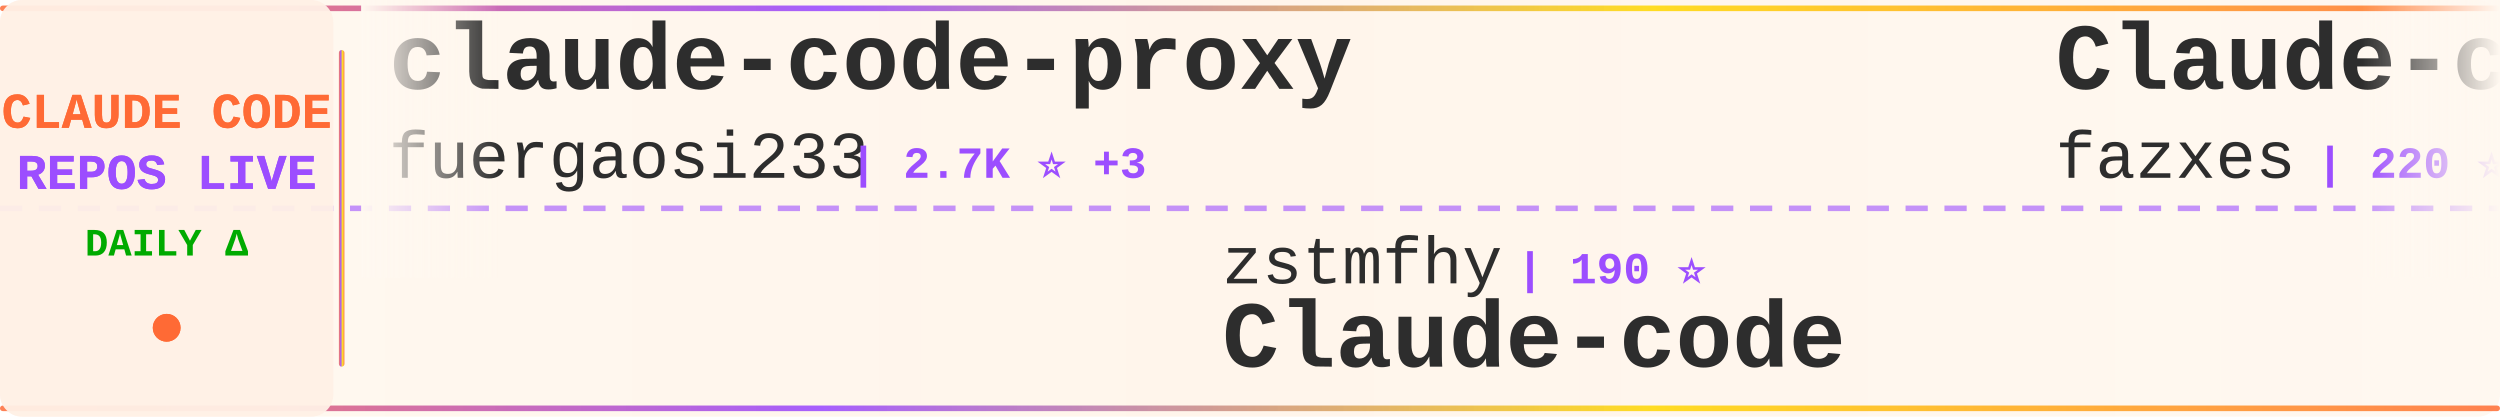
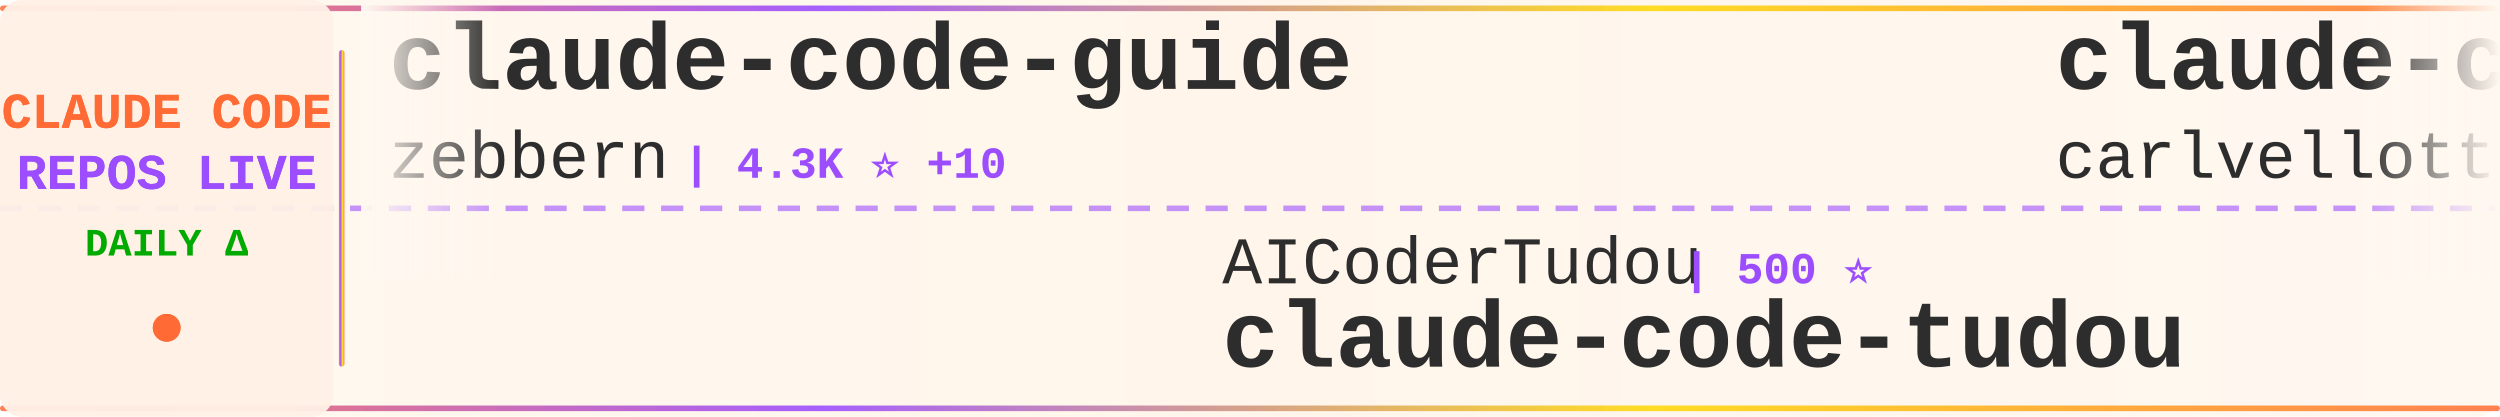
<svg xmlns="http://www.w3.org/2000/svg" width="900" height="150">
  <defs>
    <linearGradient id="tickerBg" x1="0%" y1="0%" x2="100%" y2="0%">
      <stop offset="0%" style="stop-color:#fff8f0;stop-opacity:0.98" />
      <stop offset="50%" style="stop-color:#fff5eb;stop-opacity:1" />
      <stop offset="100%" style="stop-color:#fff8f0;stop-opacity:0.98" />
    </linearGradient>
    <linearGradient id="borderGrad" x1="0%" y1="0%" x2="100%" y2="0%">
      <stop offset="0%" style="stop-color:#FF6B35;stop-opacity:0.85">
        <animate attributeName="stop-opacity" values="0.85;1;0.85" dur="2s" repeatCount="indefinite" />
      </stop>
      <stop offset="33%" style="stop-color:#9C4EFF;stop-opacity:0.9">
        <animate attributeName="stop-opacity" values="0.9;1;0.9" dur="2.2s" repeatCount="indefinite" />
      </stop>
      <stop offset="66%" style="stop-color:#FFD700;stop-opacity:0.85">
        <animate attributeName="stop-opacity" values="0.85;1;0.85" dur="1.8s" repeatCount="indefinite" />
      </stop>
      <stop offset="100%" style="stop-color:#FF6B35;stop-opacity:0.85">
        <animate attributeName="stop-opacity" values="0.85;1;0.85" dur="2s" repeatCount="indefinite" />
      </stop>
    </linearGradient>
    <filter id="textGlow">
      <feGaussianBlur stdDeviation="0.15" result="coloredBlur" />
      <feMerge>
        <feMergeNode in="coloredBlur" />
        <feMergeNode in="SourceGraphic" />
      </feMerge>
    </filter>
    <filter id="metricGlow">
      <feGaussianBlur stdDeviation="0.2" result="coloredBlur" />
      <feMerge>
        <feMergeNode in="coloredBlur" />
        <feMergeNode in="SourceGraphic" />
      </feMerge>
    </filter>
    <linearGradient id="leftFade" x1="0%" y1="0%" x2="100%" y2="0%">
      <stop offset="0%" style="stop-color:#fff8f0;stop-opacity:1" />
      <stop offset="100%" style="stop-color:#fff8f0;stop-opacity:0" />
    </linearGradient>
    <linearGradient id="rightFade" x1="0%" y1="0%" x2="100%" y2="0%">
      <stop offset="0%" style="stop-color:#fff8f0;stop-opacity:0" />
      <stop offset="100%" style="stop-color:#fff8f0;stop-opacity:1" />
    </linearGradient>
  </defs>
  <rect width="900" height="150" fill="url(#tickerBg)" rx="8" />
  <rect x="0" y="2" width="900" height="2" fill="url(#borderGrad)" rx="1" />
  <rect x="0" y="146" width="900" height="2" fill="url(#borderGrad)" rx="1" />
  <line x1="0" y1="75" x2="900" y2="75" stroke="#9C4EFF" stroke-width="2" stroke-dasharray="8 6" opacity="0.6" />
  <rect x="0" y="0" width="120" height="150" fill="#fff0e6" opacity="0.95" rx="8" />
  <text x="60" y="46" font-family="'Courier New', monospace" font-size="18" font-weight="bold" fill="#FF6B35" text-anchor="middle" filter="url(#textGlow)">
    CLAUDE CODE
  </text>
  <text x="60" y="68" font-family="'Courier New', monospace" font-size="18" font-weight="bold" fill="#9C4EFF" text-anchor="middle" filter="url(#textGlow)">
    REPOS LIVE
  </text>
  <text x="60" y="92" font-family="'Courier New', monospace" font-size="14" font-weight="bold" fill="#00aa00" text-anchor="middle">
    DAILY Δ
  </text>
  <circle cx="60" cy="118" r="5" fill="#FF6B35" filter="url(#metricGlow)">
    <animate attributeName="r" values="4;6;4" dur="1.5s" repeatCount="indefinite" />
    <animate attributeName="opacity" values="0.6;1;0.6" dur="1.5s" repeatCount="indefinite" />
  </circle>
  <rect x="122" y="18" width="2" height="114" fill="url(#borderGrad)" rx="1" />
  <clipPath id="tickerClip">
    <rect x="130" y="0" width="770" height="150" />
  </clipPath>
  <g clip-path="url(#tickerClip)">
    <g id="tickerItems">
      <animateTransform attributeName="transform" attributeType="XML" type="translate" from="0 0" to="-3000 0" dur="54s" repeatCount="indefinite" />
      <g transform="translate(0, 0)">
-         <text x="140" y="32" font-family="'Courier New', monospace" font-size="34" font-weight="bold" fill="#2d2d2d">claude-code-proxy</text>
-         <text x="140" y="64" font-family="'Courier New', monospace" font-size="24" font-weight="normal" fill="#2d2d2d" opacity="1.0">fuergaosi233</text>
-         <text x="306" y="64" font-family="'Courier New', monospace" font-size="16" font-weight="bold" fill="#9C4EFF"> | 2.7K ⭐ +3</text>
+         <text x="140" y="32" font-family="'Courier New', monospace" font-size="34" font-weight="bold" fill="#2d2d2d">claude-code-guide</text>
+         <text x="140" y="64" font-family="'Courier New', monospace" font-size="24" font-weight="normal" fill="#2d2d2d" opacity="1.0">zebbern</text>
+         <text x="246" y="64" font-family="'Courier New', monospace" font-size="16" font-weight="bold" fill="#9C4EFF"> | 4.3K ⭐ +10</text>
      </g>
      <g transform="translate(300, 0)">
-         <text x="140" y="102" font-family="'Courier New', monospace" font-size="24" font-weight="normal" fill="#2d2d2d" opacity="1.0">zstmfhy</text>
-         <text x="246" y="102" font-family="'Courier New', monospace" font-size="16" font-weight="bold" fill="#9C4EFF"> | 190 ⭐</text>
-         <text x="140" y="132" font-family="'Courier New', monospace" font-size="34" font-weight="bold" fill="#2d2d2d">Claude-code</text>
+         <text x="140" y="102" font-family="'Courier New', monospace" font-size="24" font-weight="normal" fill="#2d2d2d" opacity="1.0">AICoderTudou</text>
+         <text x="306" y="102" font-family="'Courier New', monospace" font-size="16" font-weight="bold" fill="#9C4EFF"> | 500 ⭐</text>
+         <text x="140" y="132" font-family="'Courier New', monospace" font-size="34" font-weight="bold" fill="#2d2d2d">claude-code-tudou</text>
      </g>
      <g transform="translate(600, 0)">
-         <text x="140" y="32" font-family="'Courier New', monospace" font-size="34" font-weight="bold" fill="#2d2d2d">Claude-code</text>
-         <text x="140" y="64" font-family="'Courier New', monospace" font-size="24" font-weight="normal" fill="#2d2d2d" opacity="1.0">fazxes</text>
-         <text x="234" y="64" font-family="'Courier New', monospace" font-size="16" font-weight="bold" fill="#9C4EFF"> | 220 ⭐</text>
+         <text x="140" y="32" font-family="'Courier New', monospace" font-size="34" font-weight="bold" fill="#2d2d2d">claude-code-pm-course</text>
+         <text x="140" y="64" font-family="'Courier New', monospace" font-size="24" font-weight="normal" fill="#2d2d2d" opacity="1.0">carlvellotti</text>
+         <text x="306" y="64" font-family="'Courier New', monospace" font-size="16" font-weight="bold" fill="#9C4EFF"> | 2.1K ⭐ +1</text>
      </g>
      <g transform="translate(900, 0)">
-         <text x="140" y="102" font-family="'Courier New', monospace" font-size="24" font-weight="normal" fill="#2d2d2d" opacity="1.0">multica-ai</text>
-         <text x="282" y="102" font-family="'Courier New', monospace" font-size="16" font-weight="bold" fill="#9C4EFF"> | 172.2K ⭐ +786</text>
-         <text x="140" y="132" font-family="'Courier New', monospace" font-size="34" font-weight="bold" fill="#2d2d2d">andrej-karpathy-skills</text>
+         <text x="140" y="102" font-family="'Courier New', monospace" font-size="24" font-weight="normal" fill="#2d2d2d" opacity="1.0">SeemSeam</text>
+         <text x="258" y="102" font-family="'Courier New', monospace" font-size="16" font-weight="bold" fill="#9C4EFF"> | 2.9K ⭐ +10</text>
+         <text x="140" y="132" font-family="'Courier New', monospace" font-size="34" font-weight="bold" fill="#2d2d2d">claude_codex_bridge</text>
      </g>
      <g transform="translate(1200, 0)">
-         <text x="140" y="32" font-family="'Courier New', monospace" font-size="34" font-weight="bold" fill="#2d2d2d">Open-ClaudeCode</text>
-         <text x="140" y="64" font-family="'Courier New', monospace" font-size="24" font-weight="normal" fill="#2d2d2d" opacity="1.0">LING71671</text>
-         <text x="270" y="64" font-family="'Courier New', monospace" font-size="16" font-weight="bold" fill="#9C4EFF"> | 876 ⭐ +1</text>
+         <text x="140" y="32" font-family="'Courier New', monospace" font-size="34" font-weight="bold" fill="#2d2d2d">ClaudeCodeAgents</text>
+         <text x="140" y="64" font-family="'Courier New', monospace" font-size="24" font-weight="normal" fill="#2d2d2d" opacity="1.0">darcyegb</text>
+         <text x="258" y="64" font-family="'Courier New', monospace" font-size="16" font-weight="bold" fill="#9C4EFF"> | 716 ⭐</text>
      </g>
      <g transform="translate(1500, 0)">
-         <text x="140" y="102" font-family="'Courier New', monospace" font-size="24" font-weight="normal" fill="#2d2d2d" opacity="1.0">VoltAgent</text>
-         <text x="270" y="102" font-family="'Courier New', monospace" font-size="16" font-weight="bold" fill="#9C4EFF"> | 21.5K ⭐ +80</text>
-         <text x="140" y="132" font-family="'Courier New', monospace" font-size="34" font-weight="bold" fill="#2d2d2d">awesome-claude-code-suba...</text>
+         <text x="140" y="102" font-family="'Courier New', monospace" font-size="24" font-weight="normal" fill="#2d2d2d" opacity="1.0">andrew-kramer-inno</text>
+         <text x="378" y="102" font-family="'Courier New', monospace" font-size="16" font-weight="bold" fill="#9C4EFF"> | 592 ⭐</text>
+         <text x="140" y="132" font-family="'Courier New', monospace" font-size="34" font-weight="bold" fill="#2d2d2d">claude-code-source-build</text>
      </g>
      <g transform="translate(1800, 0)">
-         <text x="140" y="32" font-family="'Courier New', monospace" font-size="34" font-weight="bold" fill="#2d2d2d">Claude-Code-Usage-Monito...</text>
-         <text x="140" y="64" font-family="'Courier New', monospace" font-size="24" font-weight="normal" fill="#2d2d2d" opacity="1.0">Maciek-roboblog</text>
-         <text x="342" y="64" font-family="'Courier New', monospace" font-size="16" font-weight="bold" fill="#9C4EFF"> | 8.2K ⭐ +10</text>
+         <text x="140" y="32" font-family="'Courier New', monospace" font-size="34" font-weight="bold" fill="#2d2d2d">claude-skills</text>
+         <text x="140" y="64" font-family="'Courier New', monospace" font-size="24" font-weight="normal" fill="#2d2d2d" opacity="1.0">alirezarezvani</text>
+         <text x="330" y="64" font-family="'Courier New', monospace" font-size="16" font-weight="bold" fill="#9C4EFF"> | 17.7K ⭐ +120</text>
      </g>
      <g transform="translate(2100, 0)">
-         <text x="140" y="102" font-family="'Courier New', monospace" font-size="24" font-weight="normal" fill="#2d2d2d" opacity="1.0">anthropics</text>
-         <text x="282" y="102" font-family="'Courier New', monospace" font-size="16" font-weight="bold" fill="#9C4EFF"> | 7.9K ⭐ +15</text>
-         <text x="140" y="132" font-family="'Courier New', monospace" font-size="34" font-weight="bold" fill="#2d2d2d">claude-code-action</text>
+         <text x="140" y="102" font-family="'Courier New', monospace" font-size="24" font-weight="normal" fill="#2d2d2d" opacity="1.0">jqueryscript</text>
+         <text x="306" y="102" font-family="'Courier New', monospace" font-size="16" font-weight="bold" fill="#9C4EFF"> | 416 ⭐ +4</text>
+         <text x="140" y="132" font-family="'Courier New', monospace" font-size="34" font-weight="bold" fill="#2d2d2d">awesome-claude-code</text>
      </g>
      <g transform="translate(2400, 0)">
-         <text x="140" y="32" font-family="'Courier New', monospace" font-size="34" font-weight="bold" fill="#2d2d2d">claude-code-showcase</text>
-         <text x="140" y="64" font-family="'Courier New', monospace" font-size="24" font-weight="normal" fill="#2d2d2d" opacity="1.0">ChrisWiles</text>
-         <text x="282" y="64" font-family="'Courier New', monospace" font-size="16" font-weight="bold" fill="#9C4EFF"> | 5.9K ⭐</text>
+         <text x="140" y="32" font-family="'Courier New', monospace" font-size="34" font-weight="bold" fill="#2d2d2d">claude-code-templates</text>
+         <text x="140" y="64" font-family="'Courier New', monospace" font-size="24" font-weight="normal" fill="#2d2d2d" opacity="1.0">davila7</text>
+         <text x="246" y="64" font-family="'Courier New', monospace" font-size="16" font-weight="bold" fill="#9C4EFF"> | 27.9K ⭐ +34</text>
      </g>
      <g transform="translate(2700, 0)">
-         <text x="140" y="102" font-family="'Courier New', monospace" font-size="24" font-weight="normal" fill="#2d2d2d" opacity="1.0">Chachamaru127</text>
-         <text x="318" y="102" font-family="'Courier New', monospace" font-size="16" font-weight="bold" fill="#9C4EFF"> | 2.7K ⭐ +12</text>
-         <text x="140" y="132" font-family="'Courier New', monospace" font-size="34" font-weight="bold" fill="#2d2d2d">claude-code-harness</text>
+         <text x="140" y="102" font-family="'Courier New', monospace" font-size="24" font-weight="normal" fill="#2d2d2d" opacity="1.0">Alishahryar1</text>
+         <text x="306" y="102" font-family="'Courier New', monospace" font-size="16" font-weight="bold" fill="#9C4EFF"> | 33.5K ⭐ +209</text>
+         <text x="140" y="132" font-family="'Courier New', monospace" font-size="34" font-weight="bold" fill="#2d2d2d">free-claude-code</text>
      </g>
      <g transform="translate(3000, 0)">
-         <text x="140" y="32" font-family="'Courier New', monospace" font-size="34" font-weight="bold" fill="#2d2d2d">claude-code-proxy</text>
-         <text x="140" y="64" font-family="'Courier New', monospace" font-size="24" font-weight="normal" fill="#2d2d2d" opacity="1.0">fuergaosi233</text>
-         <text x="306" y="64" font-family="'Courier New', monospace" font-size="16" font-weight="bold" fill="#9C4EFF"> | 2.7K ⭐ +3</text>
+         <text x="140" y="32" font-family="'Courier New', monospace" font-size="34" font-weight="bold" fill="#2d2d2d">claude-code-guide</text>
+         <text x="140" y="64" font-family="'Courier New', monospace" font-size="24" font-weight="normal" fill="#2d2d2d" opacity="1.0">zebbern</text>
+         <text x="246" y="64" font-family="'Courier New', monospace" font-size="16" font-weight="bold" fill="#9C4EFF"> | 4.3K ⭐ +10</text>
      </g>
      <g transform="translate(3300, 0)">
-         <text x="140" y="102" font-family="'Courier New', monospace" font-size="24" font-weight="normal" fill="#2d2d2d" opacity="1.0">zstmfhy</text>
-         <text x="246" y="102" font-family="'Courier New', monospace" font-size="16" font-weight="bold" fill="#9C4EFF"> | 190 ⭐</text>
-         <text x="140" y="132" font-family="'Courier New', monospace" font-size="34" font-weight="bold" fill="#2d2d2d">Claude-code</text>
+         <text x="140" y="102" font-family="'Courier New', monospace" font-size="24" font-weight="normal" fill="#2d2d2d" opacity="1.0">AICoderTudou</text>
+         <text x="306" y="102" font-family="'Courier New', monospace" font-size="16" font-weight="bold" fill="#9C4EFF"> | 500 ⭐</text>
+         <text x="140" y="132" font-family="'Courier New', monospace" font-size="34" font-weight="bold" fill="#2d2d2d">claude-code-tudou</text>
      </g>
      <g transform="translate(3600, 0)">
-         <text x="140" y="32" font-family="'Courier New', monospace" font-size="34" font-weight="bold" fill="#2d2d2d">Claude-code</text>
-         <text x="140" y="64" font-family="'Courier New', monospace" font-size="24" font-weight="normal" fill="#2d2d2d" opacity="1.0">fazxes</text>
-         <text x="234" y="64" font-family="'Courier New', monospace" font-size="16" font-weight="bold" fill="#9C4EFF"> | 220 ⭐</text>
+         <text x="140" y="32" font-family="'Courier New', monospace" font-size="34" font-weight="bold" fill="#2d2d2d">claude-code-pm-course</text>
+         <text x="140" y="64" font-family="'Courier New', monospace" font-size="24" font-weight="normal" fill="#2d2d2d" opacity="1.0">carlvellotti</text>
+         <text x="306" y="64" font-family="'Courier New', monospace" font-size="16" font-weight="bold" fill="#9C4EFF"> | 2.1K ⭐ +1</text>
      </g>
      <g transform="translate(3900, 0)">
-         <text x="140" y="102" font-family="'Courier New', monospace" font-size="24" font-weight="normal" fill="#2d2d2d" opacity="1.0">multica-ai</text>
-         <text x="282" y="102" font-family="'Courier New', monospace" font-size="16" font-weight="bold" fill="#9C4EFF"> | 172.2K ⭐ +786</text>
-         <text x="140" y="132" font-family="'Courier New', monospace" font-size="34" font-weight="bold" fill="#2d2d2d">andrej-karpathy-skills</text>
+         <text x="140" y="102" font-family="'Courier New', monospace" font-size="24" font-weight="normal" fill="#2d2d2d" opacity="1.0">SeemSeam</text>
+         <text x="258" y="102" font-family="'Courier New', monospace" font-size="16" font-weight="bold" fill="#9C4EFF"> | 2.9K ⭐ +10</text>
+         <text x="140" y="132" font-family="'Courier New', monospace" font-size="34" font-weight="bold" fill="#2d2d2d">claude_codex_bridge</text>
      </g>
    </g>
  </g>
  <rect x="130" y="0" width="50" height="100" fill="url(#leftFade)" />
  <rect x="850" y="0" width="50" height="100" fill="url(#rightFade)" />
</svg>
